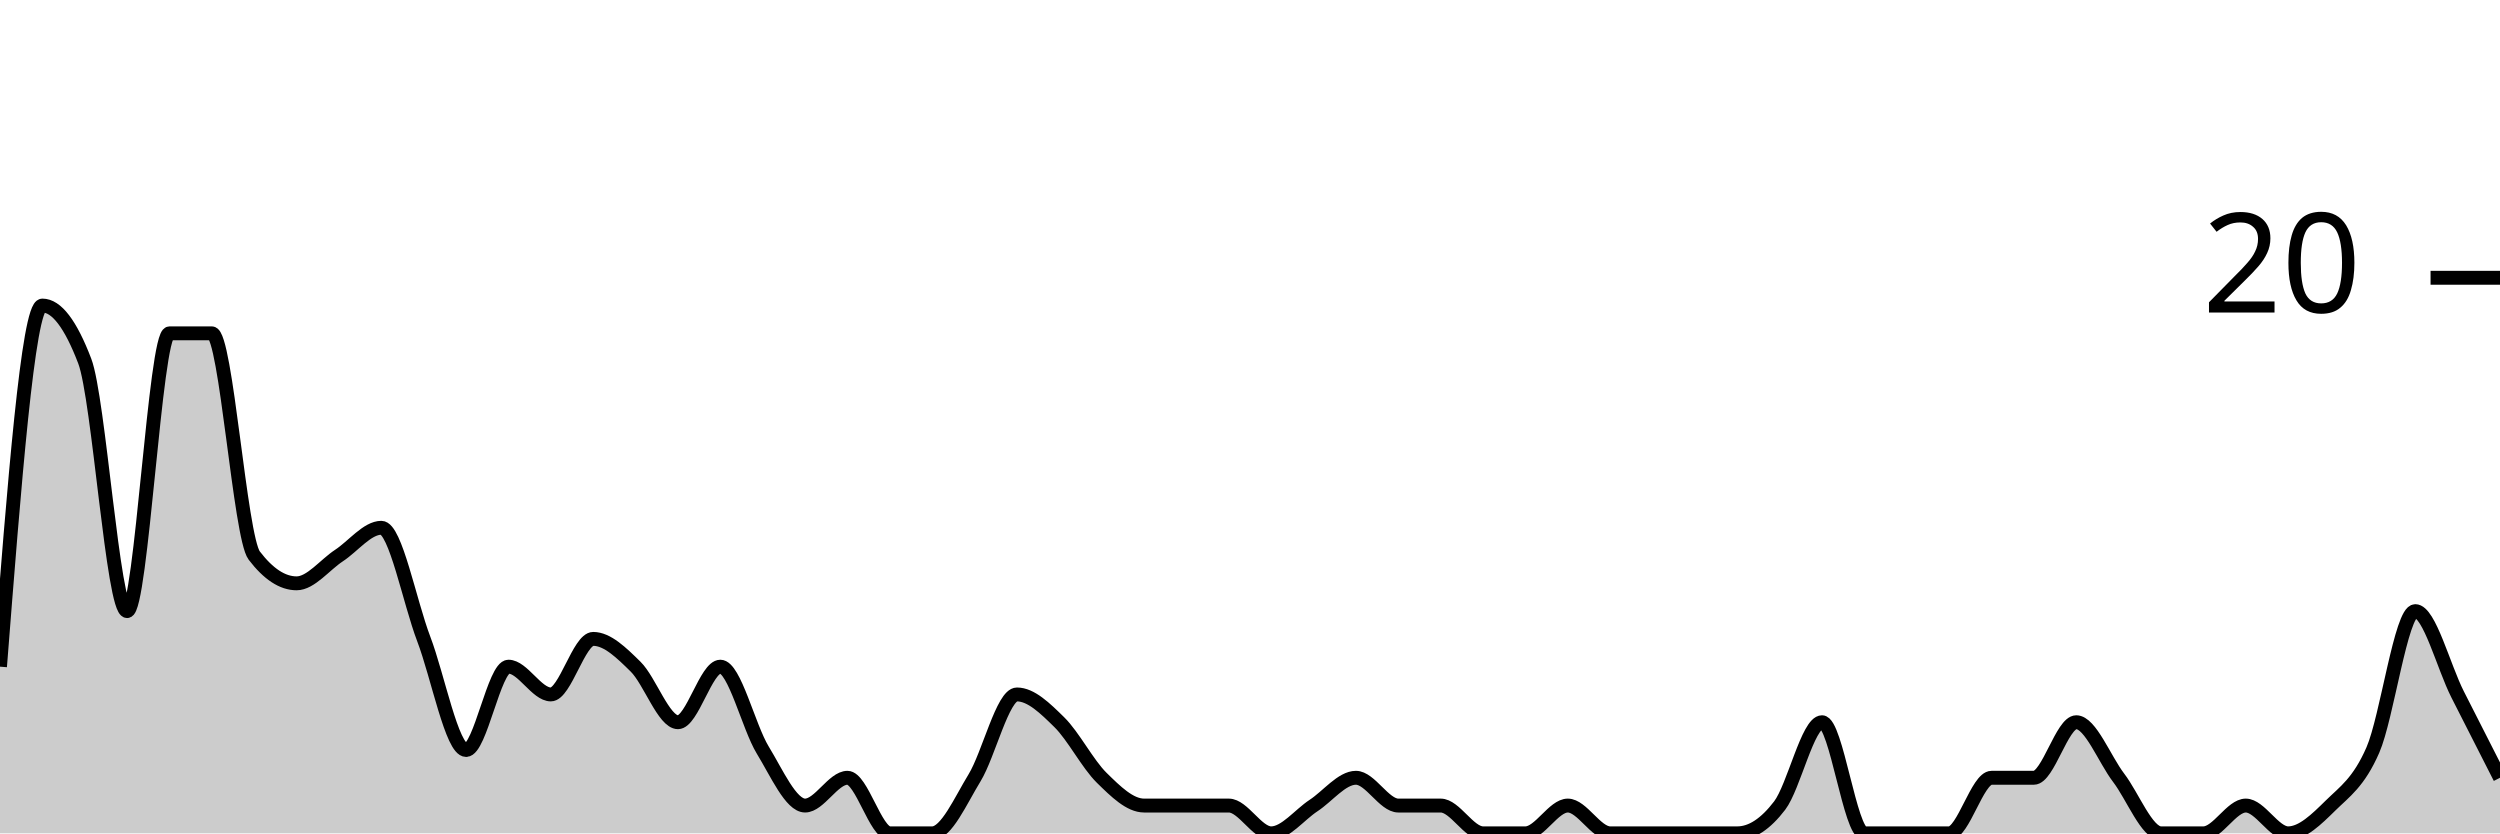
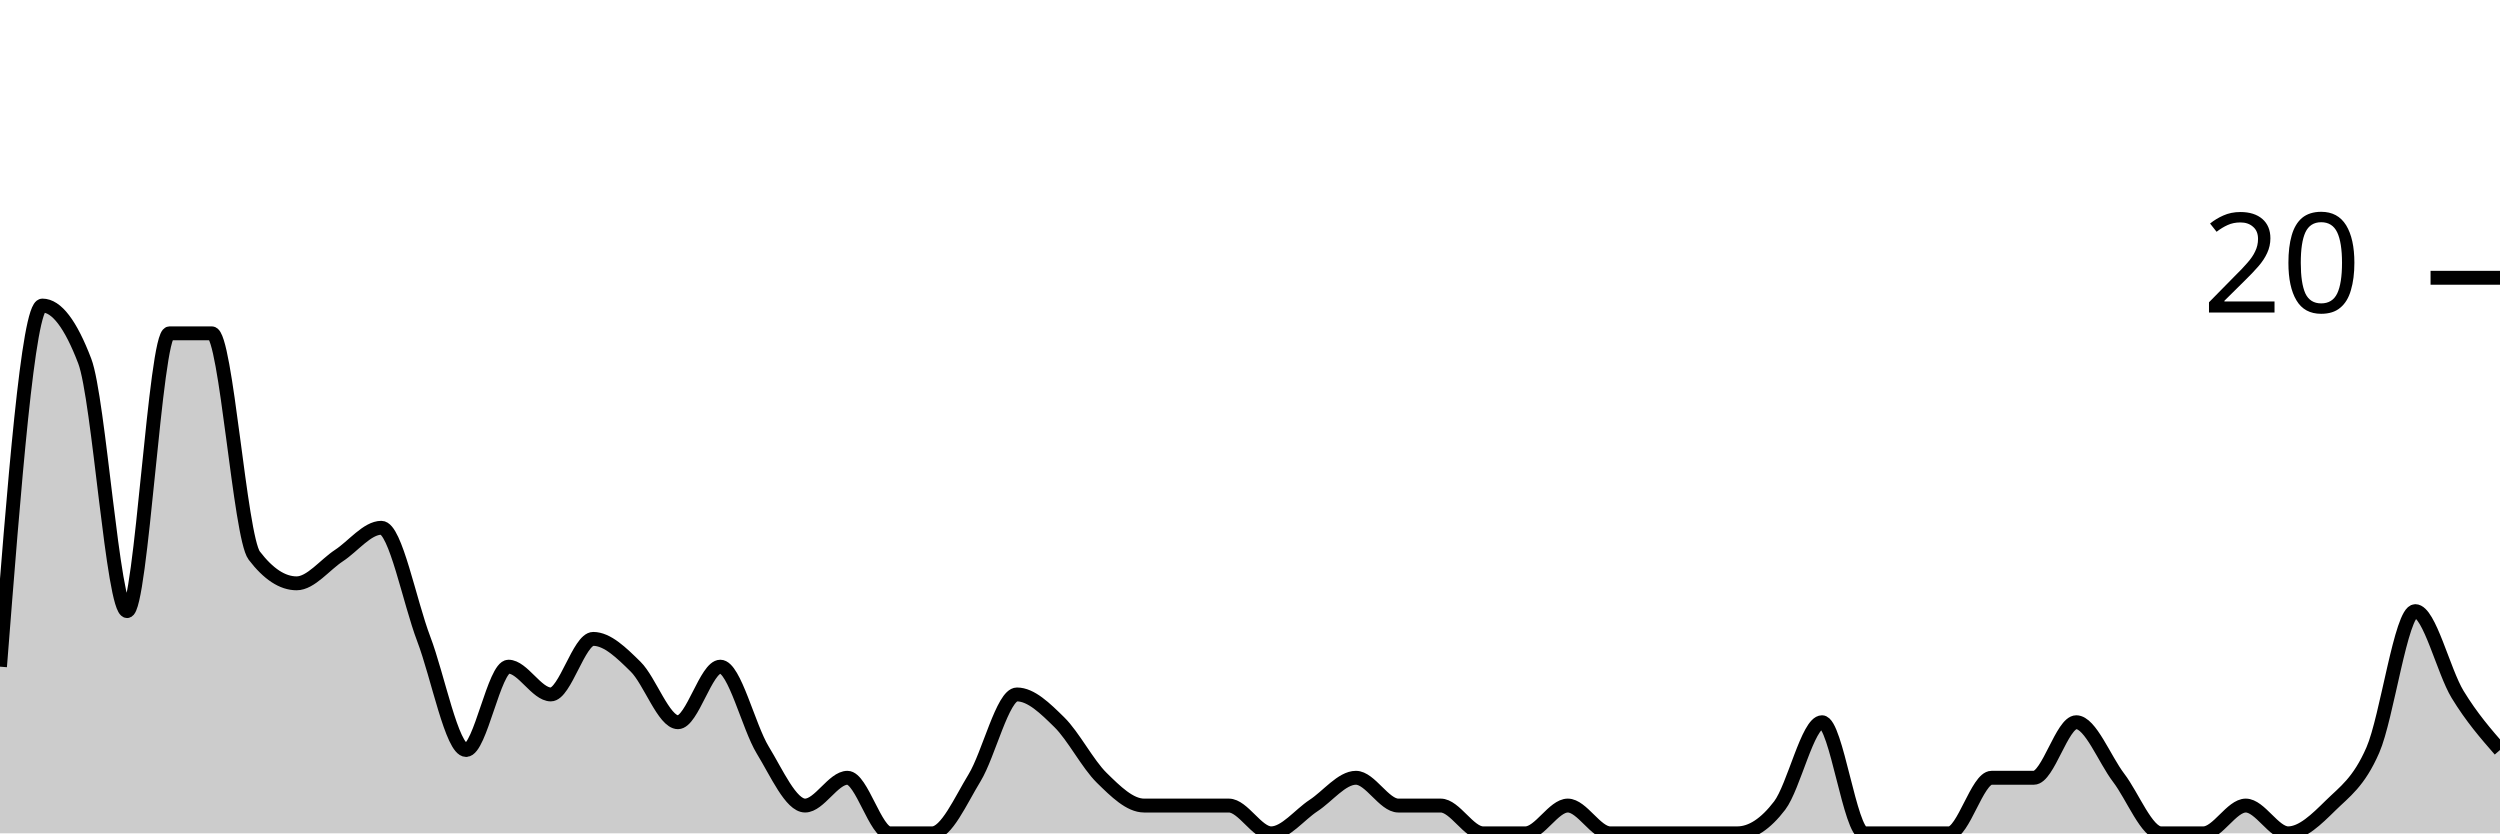
<svg xmlns="http://www.w3.org/2000/svg" viewBox="0 0 180 60">
  <g transform="translate(0,20)">
-     <path class="area" fill="rgba(0, 0, 0, 0.2)" d="M0,28C1.017,15,2.034,2,3.051,2C4.068,2,5.085,3.333,6.102,6C7.119,8.667,8.136,24,9.153,24C10.169,24,11.186,4,12.203,4C13.22,4,14.237,4,15.254,4C16.271,4,17.288,18.667,18.305,20C19.322,21.333,20.339,22,21.356,22C22.373,22,23.39,20.667,24.407,20C25.424,19.333,26.441,18,27.458,18C28.475,18,29.492,23.333,30.508,26C31.525,28.667,32.542,34,33.559,34C34.576,34,35.593,28,36.61,28C37.627,28,38.644,30,39.661,30C40.678,30,41.695,26,42.712,26C43.729,26,44.746,27,45.763,28C46.78,29,47.797,32,48.814,32C49.831,32,50.847,28,51.864,28C52.881,28,53.898,32.333,54.915,34C55.932,35.667,56.949,38,57.966,38C58.983,38,60,36,61.017,36C62.034,36,63.051,40,64.068,40C65.085,40,66.102,40,67.119,40C68.136,40,69.153,37.667,70.169,36C71.186,34.333,72.203,30,73.22,30C74.237,30,75.254,31,76.271,32C77.288,33,78.305,35,79.322,36C80.339,37,81.356,38,82.373,38C83.39,38,84.407,38,85.424,38C86.441,38,87.458,38,88.475,38C89.492,38,90.508,40,91.525,40C92.542,40,93.559,38.667,94.576,38C95.593,37.333,96.61,36,97.627,36C98.644,36,99.661,38,100.678,38C101.695,38,102.712,38,103.729,38C104.746,38,105.763,40,106.78,40C107.797,40,108.814,40,109.831,40C110.847,40,111.864,38,112.881,38C113.898,38,114.915,40,115.932,40C116.949,40,117.966,40,118.983,40C120,40,121.017,40,122.034,40C123.051,40,124.068,40,125.085,40C126.102,40,127.119,39.333,128.136,38C129.153,36.667,130.169,32,131.186,32C132.203,32,133.22,40,134.237,40C135.254,40,136.271,40,137.288,40C138.305,40,139.322,40,140.339,40C141.356,40,142.373,36,143.39,36C144.407,36,145.424,36,146.441,36C147.458,36,148.475,32,149.492,32C150.508,32,151.525,34.667,152.542,36C153.559,37.333,154.576,40,155.593,40C156.61,40,157.627,40,158.644,40C159.661,40,160.678,38,161.695,38C162.712,38,163.729,40,164.746,40C165.763,40,166.78,39,167.797,38C168.814,37,169.831,36.333,170.847,34C171.864,31.667,172.881,24,173.898,24C174.915,24,175.932,28,176.949,30C177.966,32,178.983,34,180,36L180,40C178.983,40,177.966,40,176.949,40C175.932,40,174.915,40,173.898,40C172.881,40,171.864,40,170.847,40C169.831,40,168.814,40,167.797,40C166.78,40,165.763,40,164.746,40C163.729,40,162.712,40,161.695,40C160.678,40,159.661,40,158.644,40C157.627,40,156.61,40,155.593,40C154.576,40,153.559,40,152.542,40C151.525,40,150.508,40,149.492,40C148.475,40,147.458,40,146.441,40C145.424,40,144.407,40,143.39,40C142.373,40,141.356,40,140.339,40C139.322,40,138.305,40,137.288,40C136.271,40,135.254,40,134.237,40C133.22,40,132.203,40,131.186,40C130.169,40,129.153,40,128.136,40C127.119,40,126.102,40,125.085,40C124.068,40,123.051,40,122.034,40C121.017,40,120,40,118.983,40C117.966,40,116.949,40,115.932,40C114.915,40,113.898,40,112.881,40C111.864,40,110.847,40,109.831,40C108.814,40,107.797,40,106.78,40C105.763,40,104.746,40,103.729,40C102.712,40,101.695,40,100.678,40C99.661,40,98.644,40,97.627,40C96.61,40,95.593,40,94.576,40C93.559,40,92.542,40,91.525,40C90.508,40,89.492,40,88.475,40C87.458,40,86.441,40,85.424,40C84.407,40,83.39,40,82.373,40C81.356,40,80.339,40,79.322,40C78.305,40,77.288,40,76.271,40C75.254,40,74.237,40,73.22,40C72.203,40,71.186,40,70.169,40C69.153,40,68.136,40,67.119,40C66.102,40,65.085,40,64.068,40C63.051,40,62.034,40,61.017,40C60,40,58.983,40,57.966,40C56.949,40,55.932,40,54.915,40C53.898,40,52.881,40,51.864,40C50.847,40,49.831,40,48.814,40C47.797,40,46.78,40,45.763,40C44.746,40,43.729,40,42.712,40C41.695,40,40.678,40,39.661,40C38.644,40,37.627,40,36.61,40C35.593,40,34.576,40,33.559,40C32.542,40,31.525,40,30.508,40C29.492,40,28.475,40,27.458,40C26.441,40,25.424,40,24.407,40C23.39,40,22.373,40,21.356,40C20.339,40,19.322,40,18.305,40C17.288,40,16.271,40,15.254,40C14.237,40,13.22,40,12.203,40C11.186,40,10.169,40,9.153,40C8.136,40,7.119,40,6.102,40C5.085,40,4.068,40,3.051,40C2.034,40,1.017,40,0,40Z" />
-     <path class="line" stroke="black" fill="none" d="M0,28C1.017,15,2.034,2,3.051,2C4.068,2,5.085,3.333,6.102,6C7.119,8.667,8.136,24,9.153,24C10.169,24,11.186,4,12.203,4C13.22,4,14.237,4,15.254,4C16.271,4,17.288,18.667,18.305,20C19.322,21.333,20.339,22,21.356,22C22.373,22,23.39,20.667,24.407,20C25.424,19.333,26.441,18,27.458,18C28.475,18,29.492,23.333,30.508,26C31.525,28.667,32.542,34,33.559,34C34.576,34,35.593,28,36.61,28C37.627,28,38.644,30,39.661,30C40.678,30,41.695,26,42.712,26C43.729,26,44.746,27,45.763,28C46.78,29,47.797,32,48.814,32C49.831,32,50.847,28,51.864,28C52.881,28,53.898,32.333,54.915,34C55.932,35.667,56.949,38,57.966,38C58.983,38,60,36,61.017,36C62.034,36,63.051,40,64.068,40C65.085,40,66.102,40,67.119,40C68.136,40,69.153,37.667,70.169,36C71.186,34.333,72.203,30,73.22,30C74.237,30,75.254,31,76.271,32C77.288,33,78.305,35,79.322,36C80.339,37,81.356,38,82.373,38C83.39,38,84.407,38,85.424,38C86.441,38,87.458,38,88.475,38C89.492,38,90.508,40,91.525,40C92.542,40,93.559,38.667,94.576,38C95.593,37.333,96.61,36,97.627,36C98.644,36,99.661,38,100.678,38C101.695,38,102.712,38,103.729,38C104.746,38,105.763,40,106.78,40C107.797,40,108.814,40,109.831,40C110.847,40,111.864,38,112.881,38C113.898,38,114.915,40,115.932,40C116.949,40,117.966,40,118.983,40C120,40,121.017,40,122.034,40C123.051,40,124.068,40,125.085,40C126.102,40,127.119,39.333,128.136,38C129.153,36.667,130.169,32,131.186,32C132.203,32,133.22,40,134.237,40C135.254,40,136.271,40,137.288,40C138.305,40,139.322,40,140.339,40C141.356,40,142.373,36,143.39,36C144.407,36,145.424,36,146.441,36C147.458,36,148.475,32,149.492,32C150.508,32,151.525,34.667,152.542,36C153.559,37.333,154.576,40,155.593,40C156.61,40,157.627,40,158.644,40C159.661,40,160.678,38,161.695,38C162.712,38,163.729,40,164.746,40C165.763,40,166.78,39,167.797,38C168.814,37,169.831,36.333,170.847,34C171.864,31.667,172.881,24,173.898,24C174.915,24,175.932,28,176.949,30C177.966,32,178.983,34,180,36" />
+     <path class="area" fill="rgba(0, 0, 0, 0.2)" d="M0,28C1.017,15,2.034,2,3.051,2C4.068,2,5.085,3.333,6.102,6C7.119,8.667,8.136,24,9.153,24C10.169,24,11.186,4,12.203,4C13.22,4,14.237,4,15.254,4C16.271,4,17.288,18.667,18.305,20C19.322,21.333,20.339,22,21.356,22C22.373,22,23.39,20.667,24.407,20C25.424,19.333,26.441,18,27.458,18C28.475,18,29.492,23.333,30.508,26C31.525,28.667,32.542,34,33.559,34C34.576,34,35.593,28,36.61,28C37.627,28,38.644,30,39.661,30C40.678,30,41.695,26,42.712,26C43.729,26,44.746,27,45.763,28C46.78,29,47.797,32,48.814,32C49.831,32,50.847,28,51.864,28C52.881,28,53.898,32.333,54.915,34C55.932,35.667,56.949,38,57.966,38C58.983,38,60,36,61.017,36C62.034,36,63.051,40,64.068,40C65.085,40,66.102,40,67.119,40C68.136,40,69.153,37.667,70.169,36C71.186,34.333,72.203,30,73.22,30C74.237,30,75.254,31,76.271,32C77.288,33,78.305,35,79.322,36C80.339,37,81.356,38,82.373,38C83.39,38,84.407,38,85.424,38C86.441,38,87.458,38,88.475,38C89.492,38,90.508,40,91.525,40C92.542,40,93.559,38.667,94.576,38C95.593,37.333,96.61,36,97.627,36C98.644,36,99.661,38,100.678,38C101.695,38,102.712,38,103.729,38C104.746,38,105.763,40,106.78,40C107.797,40,108.814,40,109.831,40C110.847,40,111.864,38,112.881,38C113.898,38,114.915,40,115.932,40C116.949,40,117.966,40,118.983,40C120,40,121.017,40,122.034,40C123.051,40,124.068,40,125.085,40C126.102,40,127.119,39.333,128.136,38C129.153,36.667,130.169,32,131.186,32C132.203,32,133.22,40,134.237,40C135.254,40,136.271,40,137.288,40C138.305,40,139.322,40,140.339,40C141.356,40,142.373,36,143.39,36C144.407,36,145.424,36,146.441,36C147.458,36,148.475,32,149.492,32C150.508,32,151.525,34.667,152.542,36C153.559,37.333,154.576,40,155.593,40C156.61,40,157.627,40,158.644,40C159.661,40,160.678,38,161.695,38C162.712,38,163.729,40,164.746,40C165.763,40,166.78,39,167.797,38C168.814,37,169.831,36.333,170.847,34C171.864,31.667,172.881,24,173.898,24C174.915,24,175.932,28.333,176.949,30C177.966,31.667,178.983,32.833,180,34L180,40C178.983,40,177.966,40,176.949,40C175.932,40,174.915,40,173.898,40C172.881,40,171.864,40,170.847,40C169.831,40,168.814,40,167.797,40C166.78,40,165.763,40,164.746,40C163.729,40,162.712,40,161.695,40C160.678,40,159.661,40,158.644,40C157.627,40,156.61,40,155.593,40C154.576,40,153.559,40,152.542,40C151.525,40,150.508,40,149.492,40C148.475,40,147.458,40,146.441,40C145.424,40,144.407,40,143.39,40C142.373,40,141.356,40,140.339,40C139.322,40,138.305,40,137.288,40C136.271,40,135.254,40,134.237,40C133.22,40,132.203,40,131.186,40C130.169,40,129.153,40,128.136,40C127.119,40,126.102,40,125.085,40C124.068,40,123.051,40,122.034,40C121.017,40,120,40,118.983,40C117.966,40,116.949,40,115.932,40C114.915,40,113.898,40,112.881,40C111.864,40,110.847,40,109.831,40C108.814,40,107.797,40,106.78,40C105.763,40,104.746,40,103.729,40C102.712,40,101.695,40,100.678,40C99.661,40,98.644,40,97.627,40C96.61,40,95.593,40,94.576,40C93.559,40,92.542,40,91.525,40C90.508,40,89.492,40,88.475,40C87.458,40,86.441,40,85.424,40C84.407,40,83.39,40,82.373,40C81.356,40,80.339,40,79.322,40C78.305,40,77.288,40,76.271,40C75.254,40,74.237,40,73.22,40C72.203,40,71.186,40,70.169,40C69.153,40,68.136,40,67.119,40C66.102,40,65.085,40,64.068,40C63.051,40,62.034,40,61.017,40C60,40,58.983,40,57.966,40C56.949,40,55.932,40,54.915,40C53.898,40,52.881,40,51.864,40C50.847,40,49.831,40,48.814,40C47.797,40,46.78,40,45.763,40C44.746,40,43.729,40,42.712,40C41.695,40,40.678,40,39.661,40C38.644,40,37.627,40,36.61,40C35.593,40,34.576,40,33.559,40C32.542,40,31.525,40,30.508,40C29.492,40,28.475,40,27.458,40C26.441,40,25.424,40,24.407,40C23.39,40,22.373,40,21.356,40C20.339,40,19.322,40,18.305,40C17.288,40,16.271,40,15.254,40C14.237,40,13.22,40,12.203,40C11.186,40,10.169,40,9.153,40C8.136,40,7.119,40,6.102,40C5.085,40,4.068,40,3.051,40C2.034,40,1.017,40,0,40Z" />
+     <path class="line" stroke="black" fill="none" d="M0,28C1.017,15,2.034,2,3.051,2C4.068,2,5.085,3.333,6.102,6C7.119,8.667,8.136,24,9.153,24C10.169,24,11.186,4,12.203,4C13.22,4,14.237,4,15.254,4C16.271,4,17.288,18.667,18.305,20C19.322,21.333,20.339,22,21.356,22C22.373,22,23.39,20.667,24.407,20C25.424,19.333,26.441,18,27.458,18C28.475,18,29.492,23.333,30.508,26C31.525,28.667,32.542,34,33.559,34C34.576,34,35.593,28,36.61,28C37.627,28,38.644,30,39.661,30C40.678,30,41.695,26,42.712,26C43.729,26,44.746,27,45.763,28C46.78,29,47.797,32,48.814,32C49.831,32,50.847,28,51.864,28C52.881,28,53.898,32.333,54.915,34C55.932,35.667,56.949,38,57.966,38C58.983,38,60,36,61.017,36C62.034,36,63.051,40,64.068,40C65.085,40,66.102,40,67.119,40C68.136,40,69.153,37.667,70.169,36C71.186,34.333,72.203,30,73.22,30C74.237,30,75.254,31,76.271,32C77.288,33,78.305,35,79.322,36C80.339,37,81.356,38,82.373,38C83.39,38,84.407,38,85.424,38C86.441,38,87.458,38,88.475,38C89.492,38,90.508,40,91.525,40C92.542,40,93.559,38.667,94.576,38C95.593,37.333,96.61,36,97.627,36C98.644,36,99.661,38,100.678,38C101.695,38,102.712,38,103.729,38C104.746,38,105.763,40,106.78,40C107.797,40,108.814,40,109.831,40C110.847,40,111.864,38,112.881,38C113.898,38,114.915,40,115.932,40C116.949,40,117.966,40,118.983,40C120,40,121.017,40,122.034,40C123.051,40,124.068,40,125.085,40C126.102,40,127.119,39.333,128.136,38C129.153,36.667,130.169,32,131.186,32C132.203,32,133.22,40,134.237,40C135.254,40,136.271,40,137.288,40C138.305,40,139.322,40,140.339,40C141.356,40,142.373,36,143.39,36C144.407,36,145.424,36,146.441,36C147.458,36,148.475,32,149.492,32C150.508,32,151.525,34.667,152.542,36C153.559,37.333,154.576,40,155.593,40C156.61,40,157.627,40,158.644,40C159.661,40,160.678,38,161.695,38C162.712,38,163.729,40,164.746,40C165.763,40,166.78,39,167.797,38C168.814,37,169.831,36.333,170.847,34C171.864,31.667,172.881,24,173.898,24C174.915,24,175.932,28.333,176.949,30C177.966,31.667,178.983,32.833,180,34" />
    <path class="axis-ceiling" stroke-width="1" stroke="black" fill="none" d="M175,0L180,0" />
    <text class="axis-ceiling-label" font-family="sans-serif" text-anchor="end" font-size="10px" x="170" y="2.5">20</text>
  </g>
</svg>
